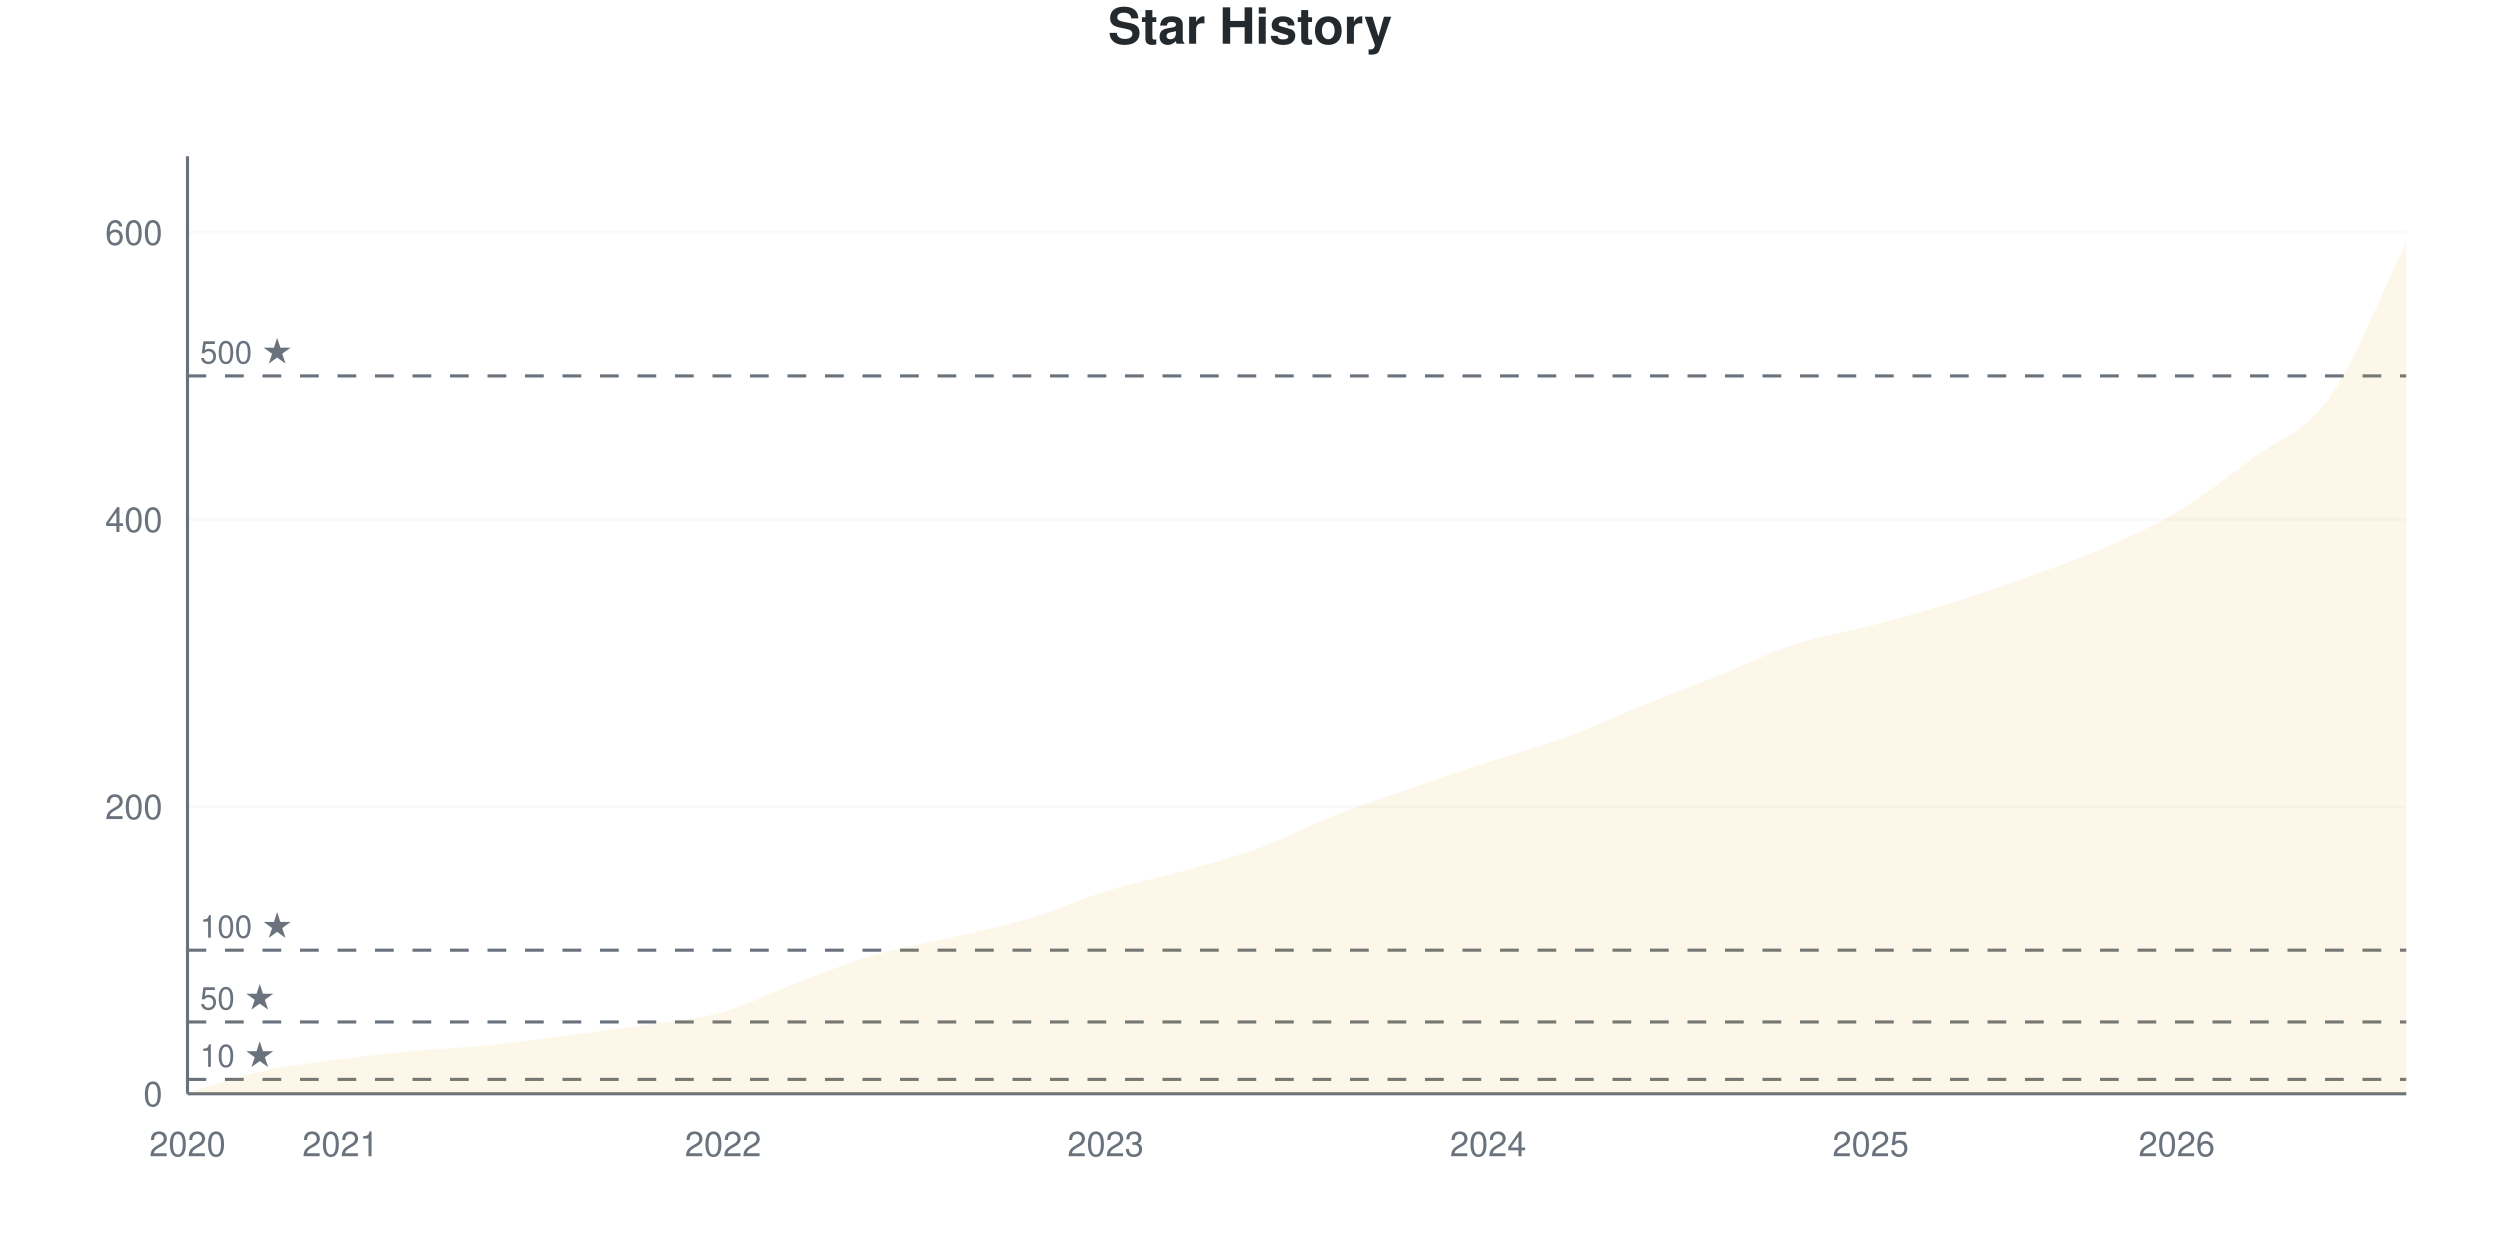
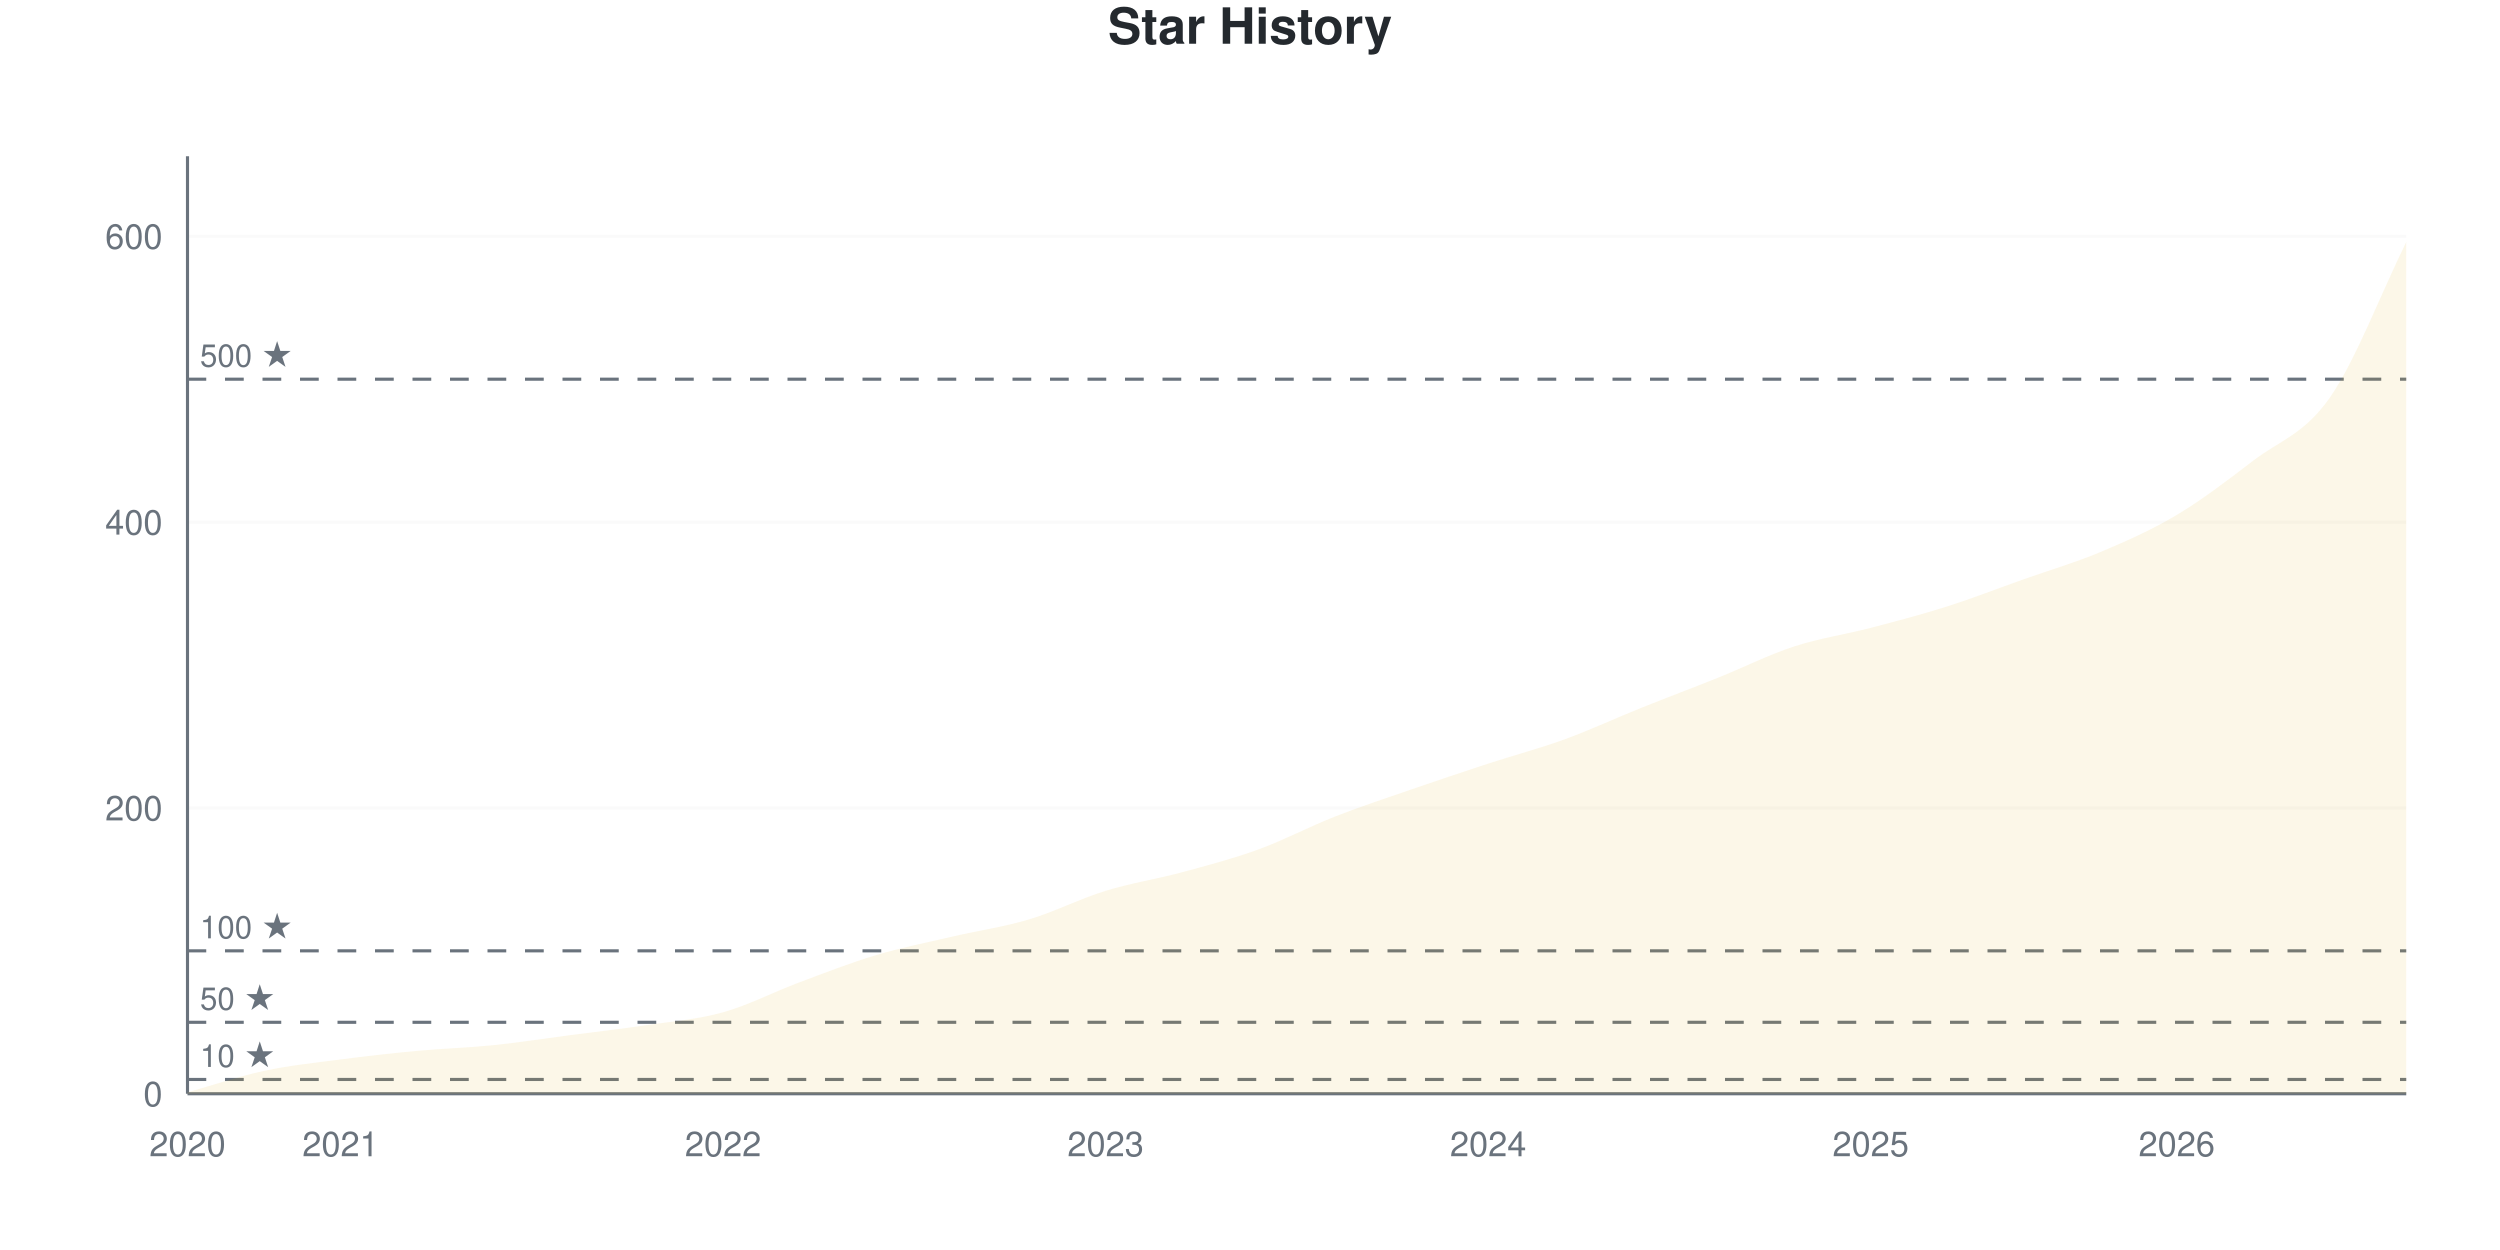
<svg xmlns="http://www.w3.org/2000/svg" viewBox="0 0 800 400" width="800" height="400">
  <style>
    @keyframes drawLine {
      to { stroke-dashoffset: 0; }
    }
    @keyframes fadeInPoint {
      from { opacity: 0; }
      to { opacity: 1; }
    }
    .data-line-0 {
      stroke-dasharray: 1176;
      stroke-dashoffset: 1176;
      animation: drawLine 2s ease-out forwards;
    }
    .data-point {
      opacity: 0;
      animation: fadeInPoint 0.5s ease-out forwards;
    }
    .chart-bg { fill: #fff; }
    .chart-text { fill: #24292e; }
    .chart-muted { fill: #6a737d; }
    .chart-grid { stroke: #eee; }
    .chart-axis { stroke: #6a737d; }
    @media (prefers-color-scheme: dark) {
      .chart-bg { fill: #0d1117; }
      .chart-text { fill: #e6edf3; }
      .chart-muted { fill: #8b949e; }
      .chart-grid { stroke: #21262d; }
      .chart-axis { stroke: #8b949e; }
    }
  </style>
  <rect width="800" height="400" class="chart-bg" />
  <text x="400" y="14" text-anchor="middle" class="chart-text" font-size="16" font-weight="bold" font-family="-apple-system, BlinkMacSystemFont, 'Segoe UI', Helvetica, Arial, sans-serif">Star History</text>
  <g class="grid">
    <line x1="60" y1="350" x2="770" y2="350" class="chart-grid" stroke-opacity="0.3" />
    <text x="52" y="354" text-anchor="end" class="chart-muted" font-size="11" font-family="-apple-system, BlinkMacSystemFont, 'Segoe UI', Helvetica, Arial, sans-serif">0</text>
-     <line x1="60" y1="258.116" x2="770" y2="258.116" class="chart-grid" stroke-opacity="0.3" />
-     <text x="52" y="262.116" text-anchor="end" class="chart-muted" font-size="11" font-family="-apple-system, BlinkMacSystemFont, 'Segoe UI', Helvetica, Arial, sans-serif">200</text>
-     <line x1="60" y1="166.233" x2="770" y2="166.233" class="chart-grid" stroke-opacity="0.3" />
-     <text x="52" y="170.233" text-anchor="end" class="chart-muted" font-size="11" font-family="-apple-system, BlinkMacSystemFont, 'Segoe UI', Helvetica, Arial, sans-serif">400</text>
-     <line x1="60" y1="74.349" x2="770" y2="74.349" class="chart-grid" stroke-opacity="0.3" />
-     <text x="52" y="78.349" text-anchor="end" class="chart-muted" font-size="11" font-family="-apple-system, BlinkMacSystemFont, 'Segoe UI', Helvetica, Arial, sans-serif">600</text>
+     <line x1="60" y1="258.537" x2="770" y2="258.537" class="chart-grid" stroke-opacity="0.3" />
+     <text x="52" y="262.537" text-anchor="end" class="chart-muted" font-size="11" font-family="-apple-system, BlinkMacSystemFont, 'Segoe UI', Helvetica, Arial, sans-serif">200</text>
+     <line x1="60" y1="167.073" x2="770" y2="167.073" class="chart-grid" stroke-opacity="0.3" />
+     <text x="52" y="171.073" text-anchor="end" class="chart-muted" font-size="11" font-family="-apple-system, BlinkMacSystemFont, 'Segoe UI', Helvetica, Arial, sans-serif">400</text>
+     <line x1="60" y1="75.61" x2="770" y2="75.61" class="chart-grid" stroke-opacity="0.3" />
+     <text x="52" y="79.61" text-anchor="end" class="chart-muted" font-size="11" font-family="-apple-system, BlinkMacSystemFont, 'Segoe UI', Helvetica, Arial, sans-serif">600</text>
  </g>
  <g class="milestones">
-     <line x1="60" y1="345.406" x2="770" y2="345.406" class="chart-axis" stroke-width="1" stroke-dasharray="6,6" />
-     <text x="64" y="341.406" class="chart-muted" font-size="10" font-family="-apple-system, BlinkMacSystemFont, 'Segoe UI', Helvetica, Arial, sans-serif">10 ★</text>
-     <line x1="60" y1="327.029" x2="770" y2="327.029" class="chart-axis" stroke-width="1" stroke-dasharray="6,6" />
-     <text x="64" y="323.029" class="chart-muted" font-size="10" font-family="-apple-system, BlinkMacSystemFont, 'Segoe UI', Helvetica, Arial, sans-serif">50 ★</text>
-     <line x1="60" y1="304.058" x2="770" y2="304.058" class="chart-axis" stroke-width="1" stroke-dasharray="6,6" />
-     <text x="64" y="300.058" class="chart-muted" font-size="10" font-family="-apple-system, BlinkMacSystemFont, 'Segoe UI', Helvetica, Arial, sans-serif">100 ★</text>
-     <line x1="60" y1="120.291" x2="770" y2="120.291" class="chart-axis" stroke-width="1" stroke-dasharray="6,6" />
-     <text x="64" y="116.291" class="chart-muted" font-size="10" font-family="-apple-system, BlinkMacSystemFont, 'Segoe UI', Helvetica, Arial, sans-serif">500 ★</text>
+     <line x1="60" y1="345.427" x2="770" y2="345.427" class="chart-axis" stroke-width="1" stroke-dasharray="6,6" />
+     <text x="64" y="341.427" class="chart-muted" font-size="10" font-family="-apple-system, BlinkMacSystemFont, 'Segoe UI', Helvetica, Arial, sans-serif">10 ★</text>
+     <line x1="60" y1="327.134" x2="770" y2="327.134" class="chart-axis" stroke-width="1" stroke-dasharray="6,6" />
+     <text x="64" y="323.134" class="chart-muted" font-size="10" font-family="-apple-system, BlinkMacSystemFont, 'Segoe UI', Helvetica, Arial, sans-serif">50 ★</text>
+     <line x1="60" y1="304.268" x2="770" y2="304.268" class="chart-axis" stroke-width="1" stroke-dasharray="6,6" />
+     <text x="64" y="300.268" class="chart-muted" font-size="10" font-family="-apple-system, BlinkMacSystemFont, 'Segoe UI', Helvetica, Arial, sans-serif">100 ★</text>
+     <line x1="60" y1="121.341" x2="770" y2="121.341" class="chart-axis" stroke-width="1" stroke-dasharray="6,6" />
+     <text x="64" y="117.341" class="chart-muted" font-size="10" font-family="-apple-system, BlinkMacSystemFont, 'Segoe UI', Helvetica, Arial, sans-serif">500 ★</text>
  </g>
  <g class="x-axis">
    <text x="60" y="370" text-anchor="middle" class="chart-muted" font-size="11" font-family="-apple-system, BlinkMacSystemFont, 'Segoe UI', Helvetica, Arial, sans-serif">2020</text>
    <text x="108.966" y="370" text-anchor="middle" class="chart-muted" font-size="11" font-family="-apple-system, BlinkMacSystemFont, 'Segoe UI', Helvetica, Arial, sans-serif">2021</text>
    <text x="231.379" y="370" text-anchor="middle" class="chart-muted" font-size="11" font-family="-apple-system, BlinkMacSystemFont, 'Segoe UI', Helvetica, Arial, sans-serif">2022</text>
    <text x="353.793" y="370" text-anchor="middle" class="chart-muted" font-size="11" font-family="-apple-system, BlinkMacSystemFont, 'Segoe UI', Helvetica, Arial, sans-serif">2023</text>
    <text x="476.207" y="370" text-anchor="middle" class="chart-muted" font-size="11" font-family="-apple-system, BlinkMacSystemFont, 'Segoe UI', Helvetica, Arial, sans-serif">2024</text>
    <text x="598.621" y="370" text-anchor="middle" class="chart-muted" font-size="11" font-family="-apple-system, BlinkMacSystemFont, 'Segoe UI', Helvetica, Arial, sans-serif">2025</text>
    <text x="696.552" y="370" text-anchor="middle" class="chart-muted" font-size="11" font-family="-apple-system, BlinkMacSystemFont, 'Segoe UI', Helvetica, Arial, sans-serif">2026</text>
  </g>
  <line x1="60" y1="50" x2="60" y2="350" class="chart-axis" stroke-width="1" />
  <line x1="60" y1="350" x2="770" y2="350" class="chart-axis" stroke-width="1" />
-   <path d="M60,350 L60,349.541 C68.161,347.243 76.322,344.41 84.483,342.649 C92.644,340.888 100.805,340.046 108.966,338.974 C117.126,337.902 125.287,336.983 133.448,336.217 C141.609,335.452 149.77,335.222 157.931,334.38 C166.092,333.538 174.253,332.236 182.414,331.164 C190.575,330.092 198.736,329.173 206.897,327.948 C215.057,326.723 223.218,326.11 231.379,323.813 C239.54,321.516 247.701,317.228 255.862,314.165 C264.023,311.103 272.184,307.81 280.345,305.436 C288.506,303.063 296.667,301.838 304.828,299.923 C312.989,298.009 321.149,296.401 329.31,293.951 C337.471,291.501 345.632,287.749 353.793,285.222 C361.954,282.695 370.115,281.087 378.276,278.79 C386.437,276.493 394.598,274.426 402.759,271.44 C410.92,268.453 419.08,264.089 427.241,260.873 C435.402,257.657 443.563,254.977 451.724,252.144 C459.885,249.311 468.046,246.554 476.207,243.874 C484.368,241.194 492.529,239.051 500.69,236.064 C508.851,233.078 517.011,229.25 525.172,225.957 C533.333,222.665 541.494,219.602 549.655,216.309 C557.816,213.017 565.977,208.882 574.138,206.202 C582.299,203.522 590.46,202.374 598.621,200.23 C606.782,198.086 614.943,195.865 623.103,193.338 C631.264,190.812 639.425,187.979 647.586,185.069 C655.747,182.159 663.908,179.403 672.069,175.881 C680.23,172.358 688.391,168.836 696.552,163.936 C704.713,159.035 712.874,152.603 721.034,146.478 C729.195,140.352 737.356,138.668 745.517,127.182 C753.678,115.697 761.839,94.104 770,77.565 L770,350 L60,350 Z" fill="#dfb317" fill-opacity="0.1" />
-   <path d="M60,350 L60,349.541 C68.161,347.243 76.322,344.41 84.483,342.649 C92.644,340.888 100.805,340.046 108.966,338.974 C117.126,337.902 125.287,336.983 133.448,336.217 C141.609,335.452 149.77,335.222 157.931,334.38 C166.092,333.538 174.253,332.236 182.414,331.164 C190.575,330.092 198.736,329.173 206.897,327.948 C215.057,326.723 223.218,326.11 231.379,323.813 C239.54,321.516 247.701,317.228 255.862,314.165 C264.023,311.103 272.184,307.81 280.345,305.436 C288.506,303.063 296.667,301.838 304.828,299.923 C312.989,298.009 321.149,296.401 329.31,293.951 C337.471,291.501 345.632,287.749 353.793,285.222 C361.954,282.695 370.115,281.087 378.276,278.79 C386.437,276.493 394.598,274.426 402.759,271.44 C410.92,268.453 419.08,264.089 427.241,260.873 C435.402,257.657 443.563,254.977 451.724,252.144 C459.885,249.311 468.046,246.554 476.207,243.874 C484.368,241.194 492.529,239.051 500.69,236.064 C508.851,233.078 517.011,229.25 525.172,225.957 C533.333,222.665 541.494,219.602 549.655,216.309 C557.816,213.017 565.977,208.882 574.138,206.202 C582.299,203.522 590.46,202.374 598.621,200.23 C606.782,198.086 614.943,195.865 623.103,193.338 C631.264,190.812 639.425,187.979 647.586,185.069 C655.747,182.159 663.908,179.403 672.069,175.881 C680.23,172.358 688.391,168.836 696.552,163.936 C704.713,159.035 712.874,152.603 721.034,146.478 C729.195,140.352 737.356,138.668 745.517,127.182 C753.678,115.697 761.839,94.104 770,77.565" fill="none" stroke="#dfb317" stroke-width="2.5" class="data-line-0" />
+   <path d="M60,350 L60,349.543 C68.161,347.256 76.322,344.436 84.483,342.683 C92.644,340.93 100.805,340.091 108.966,339.024 C117.126,337.957 125.287,337.043 133.448,336.28 C141.609,335.518 149.77,335.29 157.931,334.451 C166.092,333.613 174.253,332.317 182.414,331.25 C190.575,330.183 198.736,329.268 206.897,328.049 C215.057,326.829 223.218,326.22 231.379,323.933 C239.54,321.646 247.701,317.378 255.862,314.329 C264.023,311.28 272.184,308.079 280.345,305.64 C288.506,303.201 296.667,301.601 304.828,299.695 C312.989,297.79 321.149,296.646 329.31,294.207 C337.471,291.768 345.632,287.576 353.793,285.061 C361.954,282.546 370.115,281.326 378.276,279.116 C386.437,276.905 394.598,274.771 402.759,271.799 C410.92,268.826 419.08,264.482 427.241,261.28 C435.402,258.079 443.563,255.412 451.724,252.591 C459.885,249.771 468.046,247.027 476.207,244.36 C484.368,241.692 492.529,239.558 500.69,236.585 C508.851,233.613 517.011,229.802 525.172,226.524 C533.333,223.247 541.494,220.198 549.655,216.921 C557.816,213.643 565.977,209.527 574.138,206.86 C582.299,204.192 590.46,203.049 598.621,200.915 C606.782,198.78 614.943,196.646 623.103,194.055 C631.264,191.463 639.425,188.262 647.586,185.366 C655.747,182.47 663.908,180.107 672.069,176.677 C680.23,173.247 688.391,169.665 696.552,164.787 C704.713,159.909 712.874,153.659 721.034,147.409 C729.195,141.159 737.356,138.948 745.517,127.287 C753.678,115.625 761.839,94.055 770,77.439 L770,350 L60,350 Z" fill="#dfb317" fill-opacity="0.1" />
+   <path d="M60,350 L60,349.543 C68.161,347.256 76.322,344.436 84.483,342.683 C92.644,340.93 100.805,340.091 108.966,339.024 C117.126,337.957 125.287,337.043 133.448,336.28 C141.609,335.518 149.77,335.29 157.931,334.451 C166.092,333.613 174.253,332.317 182.414,331.25 C190.575,330.183 198.736,329.268 206.897,328.049 C215.057,326.829 223.218,326.22 231.379,323.933 C239.54,321.646 247.701,317.378 255.862,314.329 C264.023,311.28 272.184,308.079 280.345,305.64 C288.506,303.201 296.667,301.601 304.828,299.695 C312.989,297.79 321.149,296.646 329.31,294.207 C337.471,291.768 345.632,287.576 353.793,285.061 C361.954,282.546 370.115,281.326 378.276,279.116 C386.437,276.905 394.598,274.771 402.759,271.799 C410.92,268.826 419.08,264.482 427.241,261.28 C435.402,258.079 443.563,255.412 451.724,252.591 C459.885,249.771 468.046,247.027 476.207,244.36 C484.368,241.692 492.529,239.558 500.69,236.585 C508.851,233.613 517.011,229.802 525.172,226.524 C533.333,223.247 541.494,220.198 549.655,216.921 C557.816,213.643 565.977,209.527 574.138,206.86 C582.299,204.192 590.46,203.049 598.621,200.915 C606.782,198.78 614.943,196.646 623.103,194.055 C631.264,191.463 639.425,188.262 647.586,185.366 C655.747,182.47 663.908,180.107 672.069,176.677 C680.23,173.247 688.391,169.665 696.552,164.787 C704.713,159.909 712.874,153.659 721.034,147.409 C729.195,141.159 737.356,138.948 745.517,127.287 C753.678,115.625 761.839,94.055 770,77.439" fill="none" stroke="#dfb317" stroke-width="2.5" class="data-line-0" />
  <g class="points">
-     <circle cx="60" cy="349.541" r="4" fill="#dfb317" class="data-point" style="animation-delay: 1.50s" />
-     <circle cx="84.483" cy="342.649" r="4" fill="#dfb317" class="data-point" style="animation-delay: 1.55s" />
-     <circle cx="108.966" cy="338.974" r="4" fill="#dfb317" class="data-point" style="animation-delay: 1.60s" />
-     <circle cx="133.448" cy="336.217" r="4" fill="#dfb317" class="data-point" style="animation-delay: 1.65s" />
-     <circle cx="157.931" cy="334.38" r="4" fill="#dfb317" class="data-point" style="animation-delay: 1.70s" />
-     <circle cx="182.414" cy="331.164" r="4" fill="#dfb317" class="data-point" style="animation-delay: 1.75s" />
-     <circle cx="206.897" cy="327.948" r="4" fill="#dfb317" class="data-point" style="animation-delay: 1.80s" />
-     <circle cx="231.379" cy="323.813" r="4" fill="#dfb317" class="data-point" style="animation-delay: 1.85s" />
-     <circle cx="255.862" cy="314.165" r="4" fill="#dfb317" class="data-point" style="animation-delay: 1.90s" />
-     <circle cx="280.345" cy="305.436" r="4" fill="#dfb317" class="data-point" style="animation-delay: 1.95s" />
-     <circle cx="304.828" cy="299.923" r="4" fill="#dfb317" class="data-point" style="animation-delay: 2.00s" />
-     <circle cx="329.31" cy="293.951" r="4" fill="#dfb317" class="data-point" style="animation-delay: 2.05s" />
-     <circle cx="353.793" cy="285.222" r="4" fill="#dfb317" class="data-point" style="animation-delay: 2.10s" />
-     <circle cx="378.276" cy="278.79" r="4" fill="#dfb317" class="data-point" style="animation-delay: 2.15s" />
-     <circle cx="402.759" cy="271.44" r="4" fill="#dfb317" class="data-point" style="animation-delay: 2.20s" />
-     <circle cx="427.241" cy="260.873" r="4" fill="#dfb317" class="data-point" style="animation-delay: 2.25s" />
-     <circle cx="451.724" cy="252.144" r="4" fill="#dfb317" class="data-point" style="animation-delay: 2.30s" />
-     <circle cx="476.207" cy="243.874" r="4" fill="#dfb317" class="data-point" style="animation-delay: 2.35s" />
-     <circle cx="500.69" cy="236.064" r="4" fill="#dfb317" class="data-point" style="animation-delay: 2.40s" />
-     <circle cx="525.172" cy="225.957" r="4" fill="#dfb317" class="data-point" style="animation-delay: 2.45s" />
-     <circle cx="549.655" cy="216.309" r="4" fill="#dfb317" class="data-point" style="animation-delay: 2.50s" />
-     <circle cx="574.138" cy="206.202" r="4" fill="#dfb317" class="data-point" style="animation-delay: 2.55s" />
-     <circle cx="598.621" cy="200.23" r="4" fill="#dfb317" class="data-point" style="animation-delay: 2.60s" />
-     <circle cx="623.103" cy="193.338" r="4" fill="#dfb317" class="data-point" style="animation-delay: 2.65s" />
-     <circle cx="647.586" cy="185.069" r="4" fill="#dfb317" class="data-point" style="animation-delay: 2.70s" />
-     <circle cx="672.069" cy="175.881" r="4" fill="#dfb317" class="data-point" style="animation-delay: 2.75s" />
-     <circle cx="696.552" cy="163.936" r="4" fill="#dfb317" class="data-point" style="animation-delay: 2.80s" />
-     <circle cx="721.034" cy="146.478" r="4" fill="#dfb317" class="data-point" style="animation-delay: 2.85s" />
-     <circle cx="745.517" cy="127.182" r="4" fill="#dfb317" class="data-point" style="animation-delay: 2.90s" />
-     <circle cx="770" cy="77.565" r="4" fill="#dfb317" class="data-point" style="animation-delay: 2.95s" />
+     <circle cx="60" cy="349.543" r="4" fill="#dfb317" class="data-point" style="animation-delay: 1.50s" />
+     <circle cx="84.483" cy="342.683" r="4" fill="#dfb317" class="data-point" style="animation-delay: 1.55s" />
+     <circle cx="108.966" cy="339.024" r="4" fill="#dfb317" class="data-point" style="animation-delay: 1.60s" />
+     <circle cx="133.448" cy="336.28" r="4" fill="#dfb317" class="data-point" style="animation-delay: 1.65s" />
+     <circle cx="157.931" cy="334.451" r="4" fill="#dfb317" class="data-point" style="animation-delay: 1.70s" />
+     <circle cx="182.414" cy="331.25" r="4" fill="#dfb317" class="data-point" style="animation-delay: 1.75s" />
+     <circle cx="206.897" cy="328.049" r="4" fill="#dfb317" class="data-point" style="animation-delay: 1.80s" />
+     <circle cx="231.379" cy="323.933" r="4" fill="#dfb317" class="data-point" style="animation-delay: 1.85s" />
+     <circle cx="255.862" cy="314.329" r="4" fill="#dfb317" class="data-point" style="animation-delay: 1.90s" />
+     <circle cx="280.345" cy="305.64" r="4" fill="#dfb317" class="data-point" style="animation-delay: 1.95s" />
+     <circle cx="304.828" cy="299.695" r="4" fill="#dfb317" class="data-point" style="animation-delay: 2.00s" />
+     <circle cx="329.31" cy="294.207" r="4" fill="#dfb317" class="data-point" style="animation-delay: 2.05s" />
+     <circle cx="353.793" cy="285.061" r="4" fill="#dfb317" class="data-point" style="animation-delay: 2.10s" />
+     <circle cx="378.276" cy="279.116" r="4" fill="#dfb317" class="data-point" style="animation-delay: 2.15s" />
+     <circle cx="402.759" cy="271.799" r="4" fill="#dfb317" class="data-point" style="animation-delay: 2.20s" />
+     <circle cx="427.241" cy="261.28" r="4" fill="#dfb317" class="data-point" style="animation-delay: 2.25s" />
+     <circle cx="451.724" cy="252.591" r="4" fill="#dfb317" class="data-point" style="animation-delay: 2.30s" />
+     <circle cx="476.207" cy="244.36" r="4" fill="#dfb317" class="data-point" style="animation-delay: 2.35s" />
+     <circle cx="500.69" cy="236.585" r="4" fill="#dfb317" class="data-point" style="animation-delay: 2.40s" />
+     <circle cx="525.172" cy="226.524" r="4" fill="#dfb317" class="data-point" style="animation-delay: 2.45s" />
+     <circle cx="549.655" cy="216.921" r="4" fill="#dfb317" class="data-point" style="animation-delay: 2.50s" />
+     <circle cx="574.138" cy="206.86" r="4" fill="#dfb317" class="data-point" style="animation-delay: 2.55s" />
+     <circle cx="598.621" cy="200.915" r="4" fill="#dfb317" class="data-point" style="animation-delay: 2.60s" />
+     <circle cx="623.103" cy="194.055" r="4" fill="#dfb317" class="data-point" style="animation-delay: 2.65s" />
+     <circle cx="647.586" cy="185.366" r="4" fill="#dfb317" class="data-point" style="animation-delay: 2.70s" />
+     <circle cx="672.069" cy="176.677" r="4" fill="#dfb317" class="data-point" style="animation-delay: 2.75s" />
+     <circle cx="696.552" cy="164.787" r="4" fill="#dfb317" class="data-point" style="animation-delay: 2.80s" />
+     <circle cx="721.034" cy="147.409" r="4" fill="#dfb317" class="data-point" style="animation-delay: 2.85s" />
+     <circle cx="745.517" cy="127.287" r="4" fill="#dfb317" class="data-point" style="animation-delay: 2.90s" />
+     <circle cx="770" cy="77.439" r="4" fill="#dfb317" class="data-point" style="animation-delay: 2.95s" />
  </g>
</svg>
